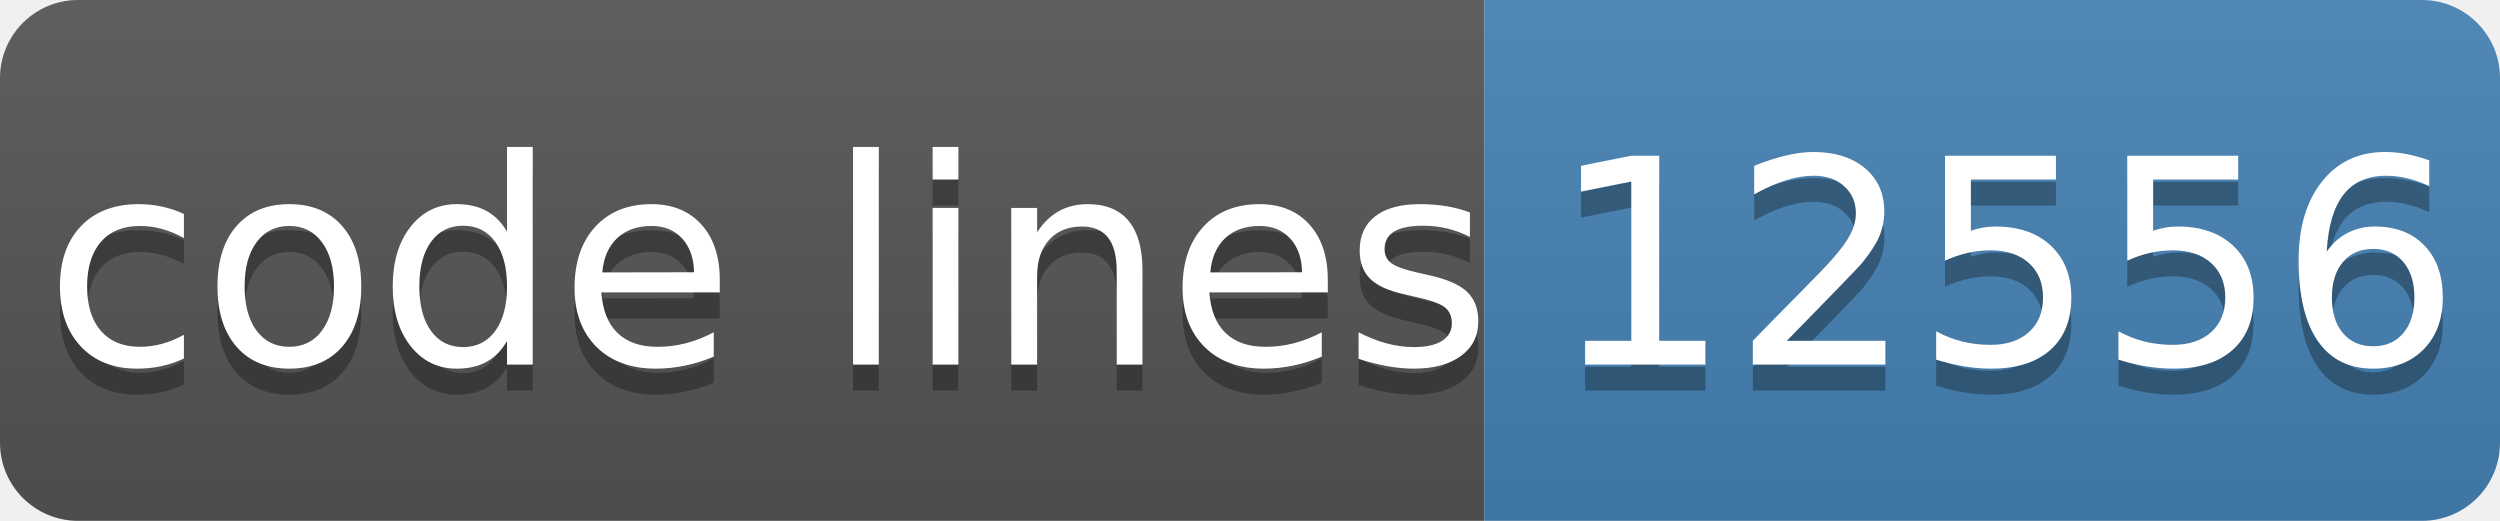
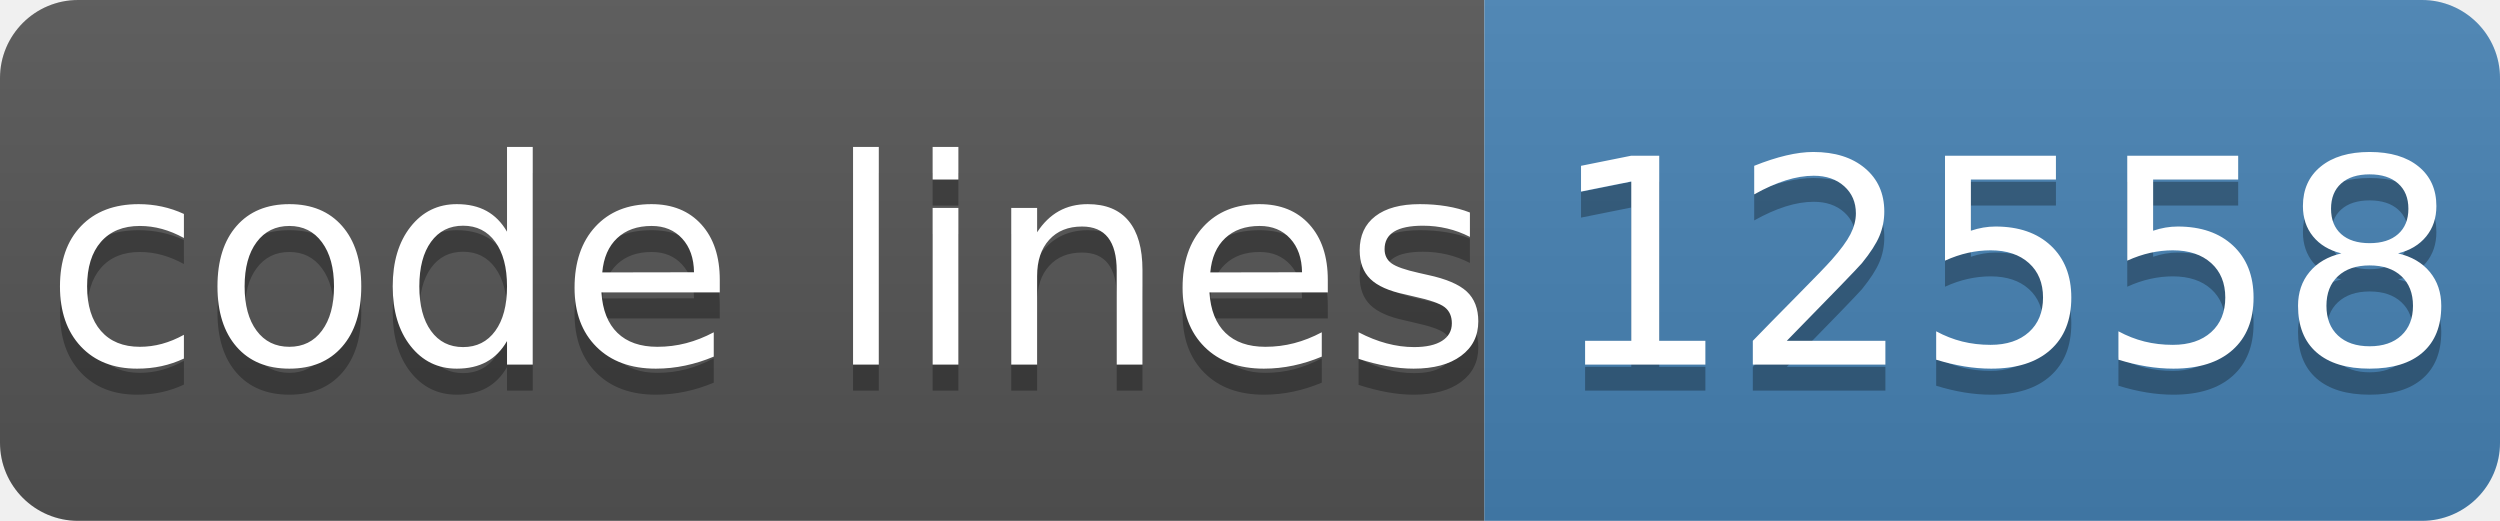
- <svg xmlns="http://www.w3.org/2000/svg" width="96" height="20" role="img" aria-label="code lines: 12556">
+ <svg xmlns="http://www.w3.org/2000/svg" width="96" height="20" role="img" aria-label="code lines: 12558">
  <linearGradient id="s" x2="0" y2="100%">
    <stop offset="0" stop-color="#bbb" stop-opacity=".1" />
    <stop offset="1" stop-opacity=".1" />
  </linearGradient>
  <clipPath id="r">
    <rect width="96" height="20" rx="3" fill="#fff" />
  </clipPath>
  <g clip-path="url(#r)">
    <rect width="57" height="20" fill="#555" />
    <rect x="57" width="40" height="20" fill="#4682b4" />
    <rect width="96" height="20" fill="url(#s)" />
  </g>
  <g fill="#fff" text-anchor="middle" font-family="Verdana,Geneva,DejaVu Sans,sans-serif" text-rendering="geometricPrecision" font-size="110">
    <text aria-hidden="true" x="295" y="150" fill="#010101" fill-opacity=".3" transform="scale(.1)" textLength="510">code lines</text>
    <text x="295" y="140" transform="scale(.1)" fill="#fff" textLength="510">code lines</text>
-     <text aria-hidden="true" x="770" y="150" fill="#010101" fill-opacity=".3" transform="scale(.1)" textLength="320">12556</text>
-     <text x="770" y="140" transform="scale(.1)" fill="#fff" textLength="320">12556</text>
+     <text aria-hidden="true" x="770" y="150" fill="#010101" fill-opacity=".3" transform="scale(.1)" textLength="320">12558</text>
+     <text x="770" y="140" transform="scale(.1)" fill="#fff" textLength="320">12558</text>
  </g>
</svg>
